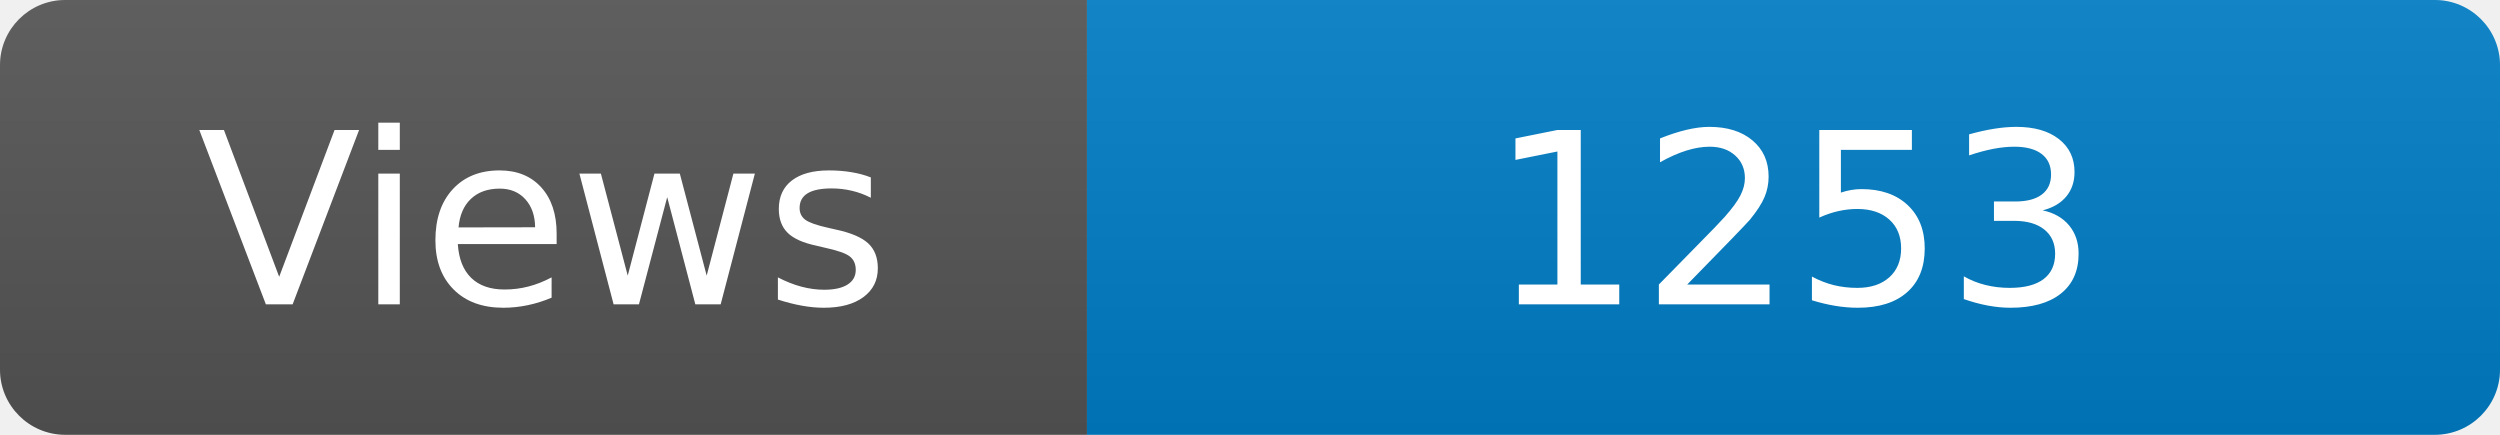
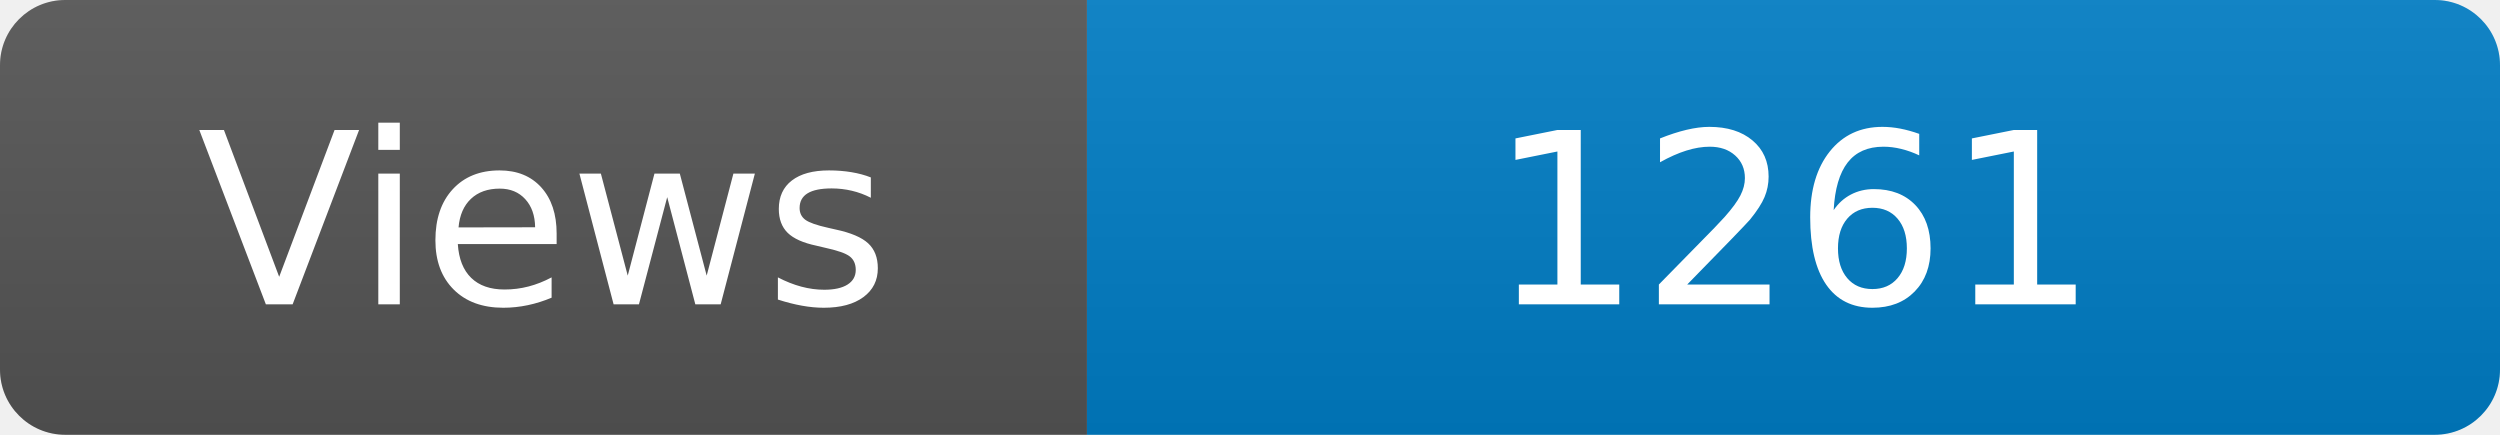
<svg xmlns="http://www.w3.org/2000/svg" width="115" height="20" role="img" aria-label="Maintained?: yes">
  <linearGradient id="s" x2="0" y2="100%">
    <stop offset="0" stop-color="#bbb" stop-opacity=".1" />
    <stop offset="1" stop-opacity=".1" />
  </linearGradient>
  <clipPath id="r">
    <rect width="115" height="20" rx="3" fill="#fff" />
  </clipPath>
  <g clip-path="url(#r)">
    <rect width="50" height="20" fill="#555" />
    <rect x="50" width="160" height="20" fill="#007ec6" />
    <rect width="115" height="20" fill="url(#s)" />
  </g>
  <g fill="#fff" text-anchor="middle" font-family="Verdana,Geneva,DejaVu Sans,sans-serif" font-size="110">
    <text x="250" y="140" transform="scale(.1)" fill="#fff">Views</text>
-     <text x="825" y="140" transform="scale(.1)" fill="#fff">1253</text>
+     <text x="825" y="140" transform="scale(.1)" fill="#fff">1261</text>
  </g>
</svg>
